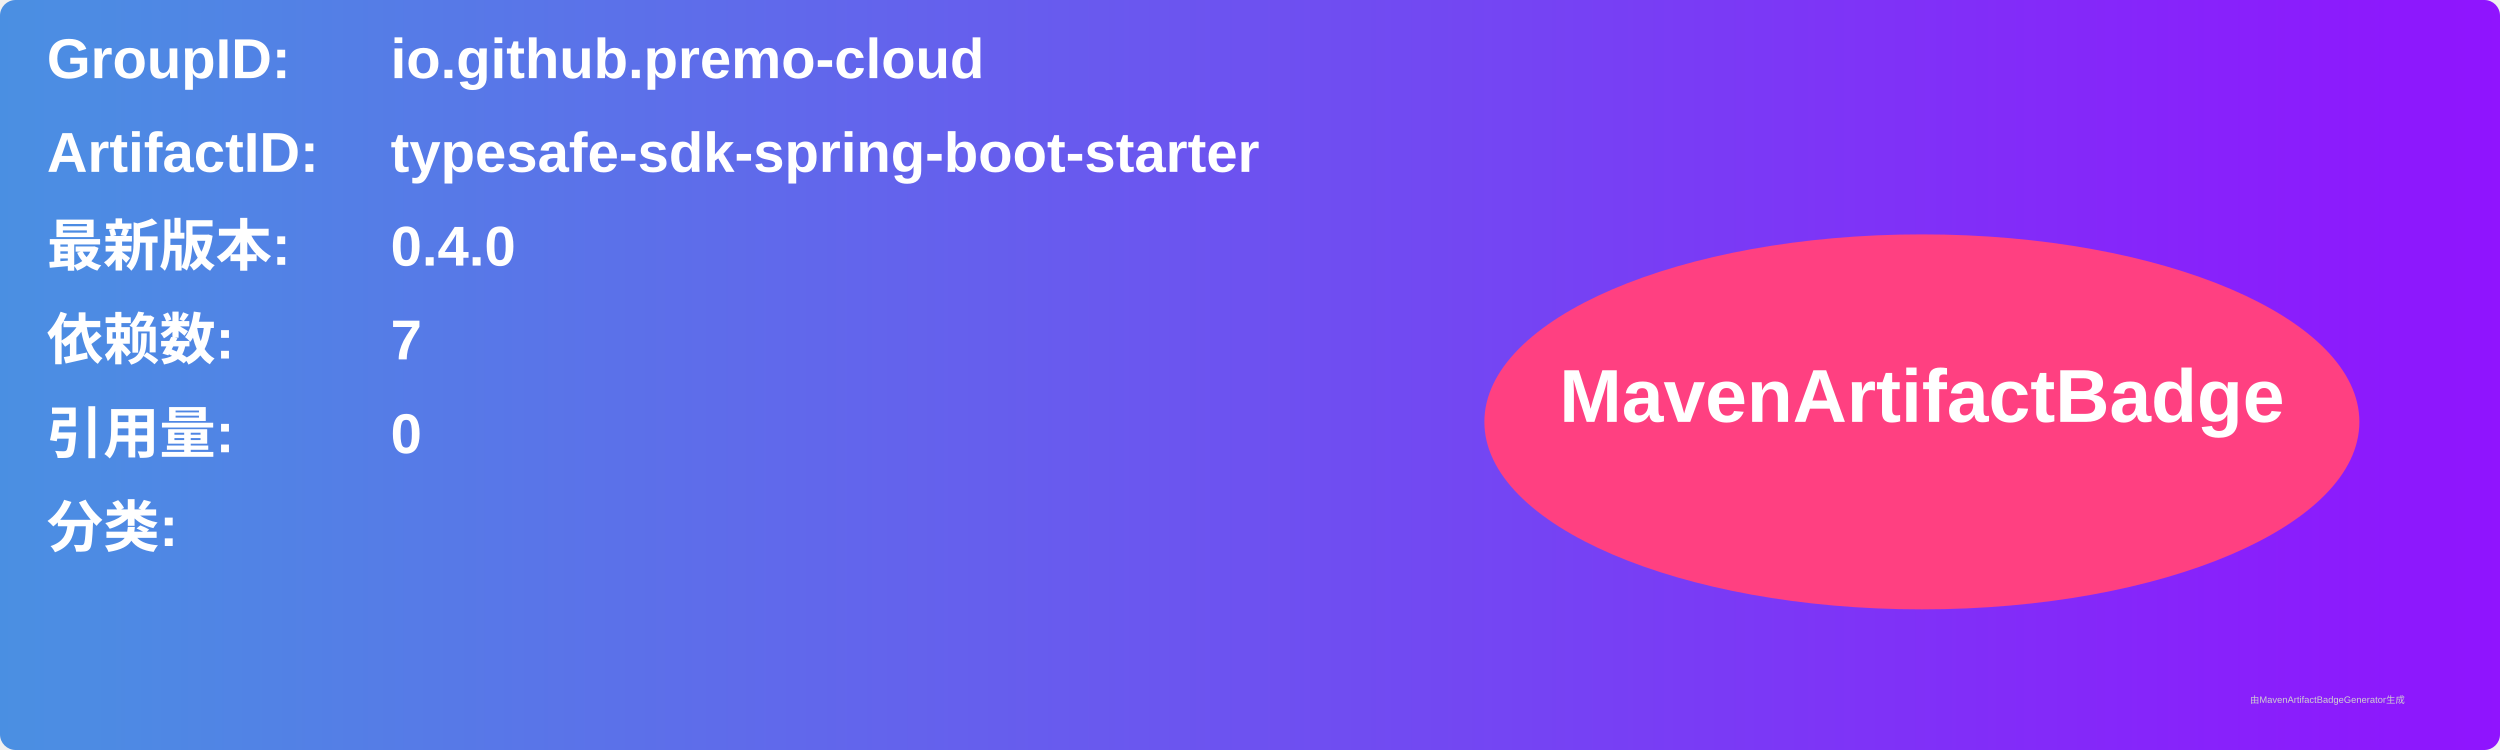
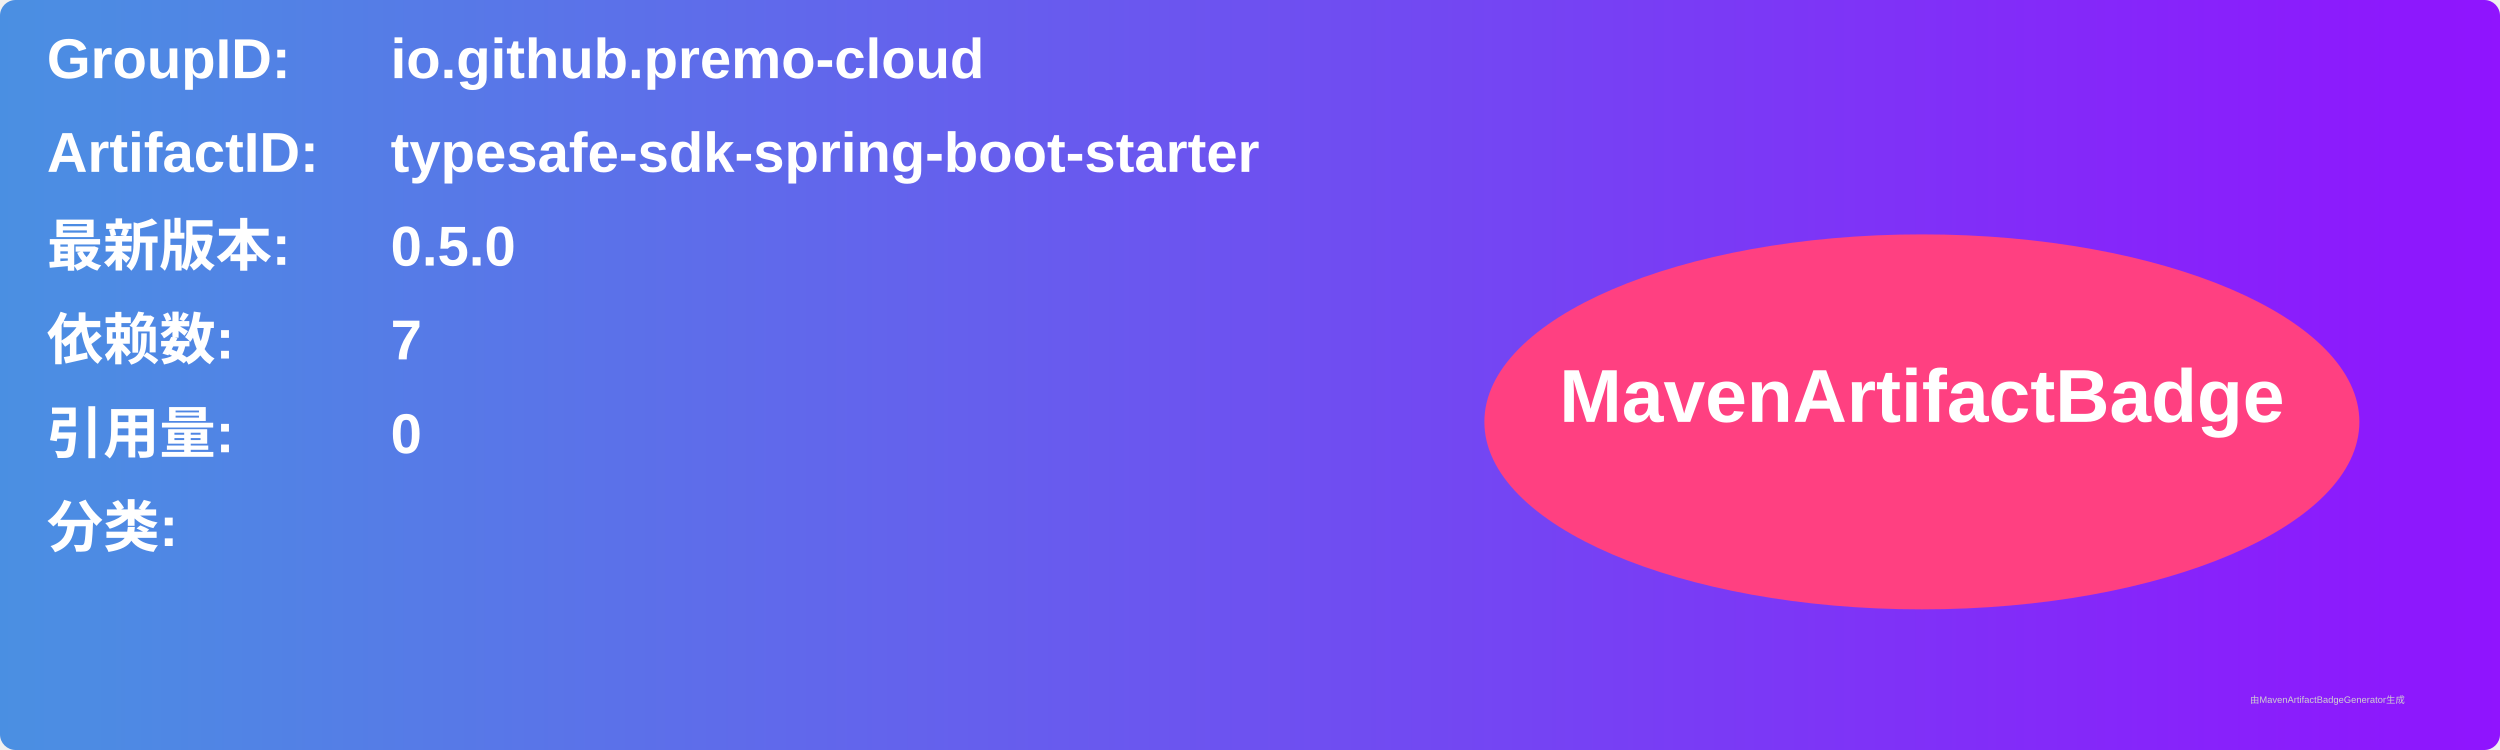
<svg xmlns="http://www.w3.org/2000/svg" width="800" height="240" viewBox="0 0 800 240">
  <linearGradient id="grad" x1="0%" y1="0%" x2="100%" y2="0%">
    <stop offset="0%" stop-color="#4a90e2" />
    <stop offset="100%" stop-color="#9013fe" />
  </linearGradient>
  <rect width="100%" height="100%" rx="5" ry="5" fill="url(#grad)" />
  <g transform="translate(15, 15)">
    <text x="0" y="10" font-family="Arial" font-size="18" fill="white" font-weight="bold" width="260">GroupID:</text>
    <text x="110" y="10" font-family="Arial" font-size="18" fill="white" font-weight="bold" width="460">io.github.premo-cloud</text>
    <text x="0" y="40" font-family="Arial" font-size="18" fill="white" font-weight="bold" width="260">ArtifactID:</text>
    <text x="110" y="40" font-family="Arial" font-size="18" fill="white" font-weight="bold" width="460">typesafe-sdk-spring-boot-starter</text>
    <text x="0" y="70" font-family="Arial" font-size="18" fill="white" font-weight="bold">最新版本:</text>
    <text x="110" y="70" font-family="Arial" font-size="18" fill="white" font-weight="bold">
-       <tspan font-weight="bold">0.4.0</tspan>
+       <tspan font-weight="bold">0.5.0</tspan>
    </text>
    <text x="0" y="100" font-family="Arial" font-size="18" fill="white" font-weight="bold">依赖数: </text>
    <text x="110" y="100" font-family="Arial" font-size="18" fill="white">
      <tspan font-weight="bold">7</tspan>
    </text>
    <text x="0" y="130" font-family="Arial" font-size="18" fill="white" font-weight="bold">引用量: </text>
    <text x="110" y="130" font-family="Arial" font-size="18" fill="white">
      <tspan font-weight="bold">0</tspan>
    </text>
    <text x="0" y="160" font-family="Arial" font-size="18" fill="white" font-weight="bold">分类:</text>
    <text x="10" y="190" font-family="Arial" font-size="10" fill="white">
      <tspan font-weight="bold" />
    </text>
    <ellipse cx="600" cy="120" rx="140" ry="60" fill="#ff4081" />
    <text x="600" y="120" text-anchor="middle" font-family="Arial" font-size="24" fill="white" font-weight="bold">MavenArtifactBadge</text>
  </g>
  <text x="720" y="225" font-family="Arial" font-size="3" fill="#d0d0d0">由MavenArtifactBadgeGenerator生成</text>
</svg>
